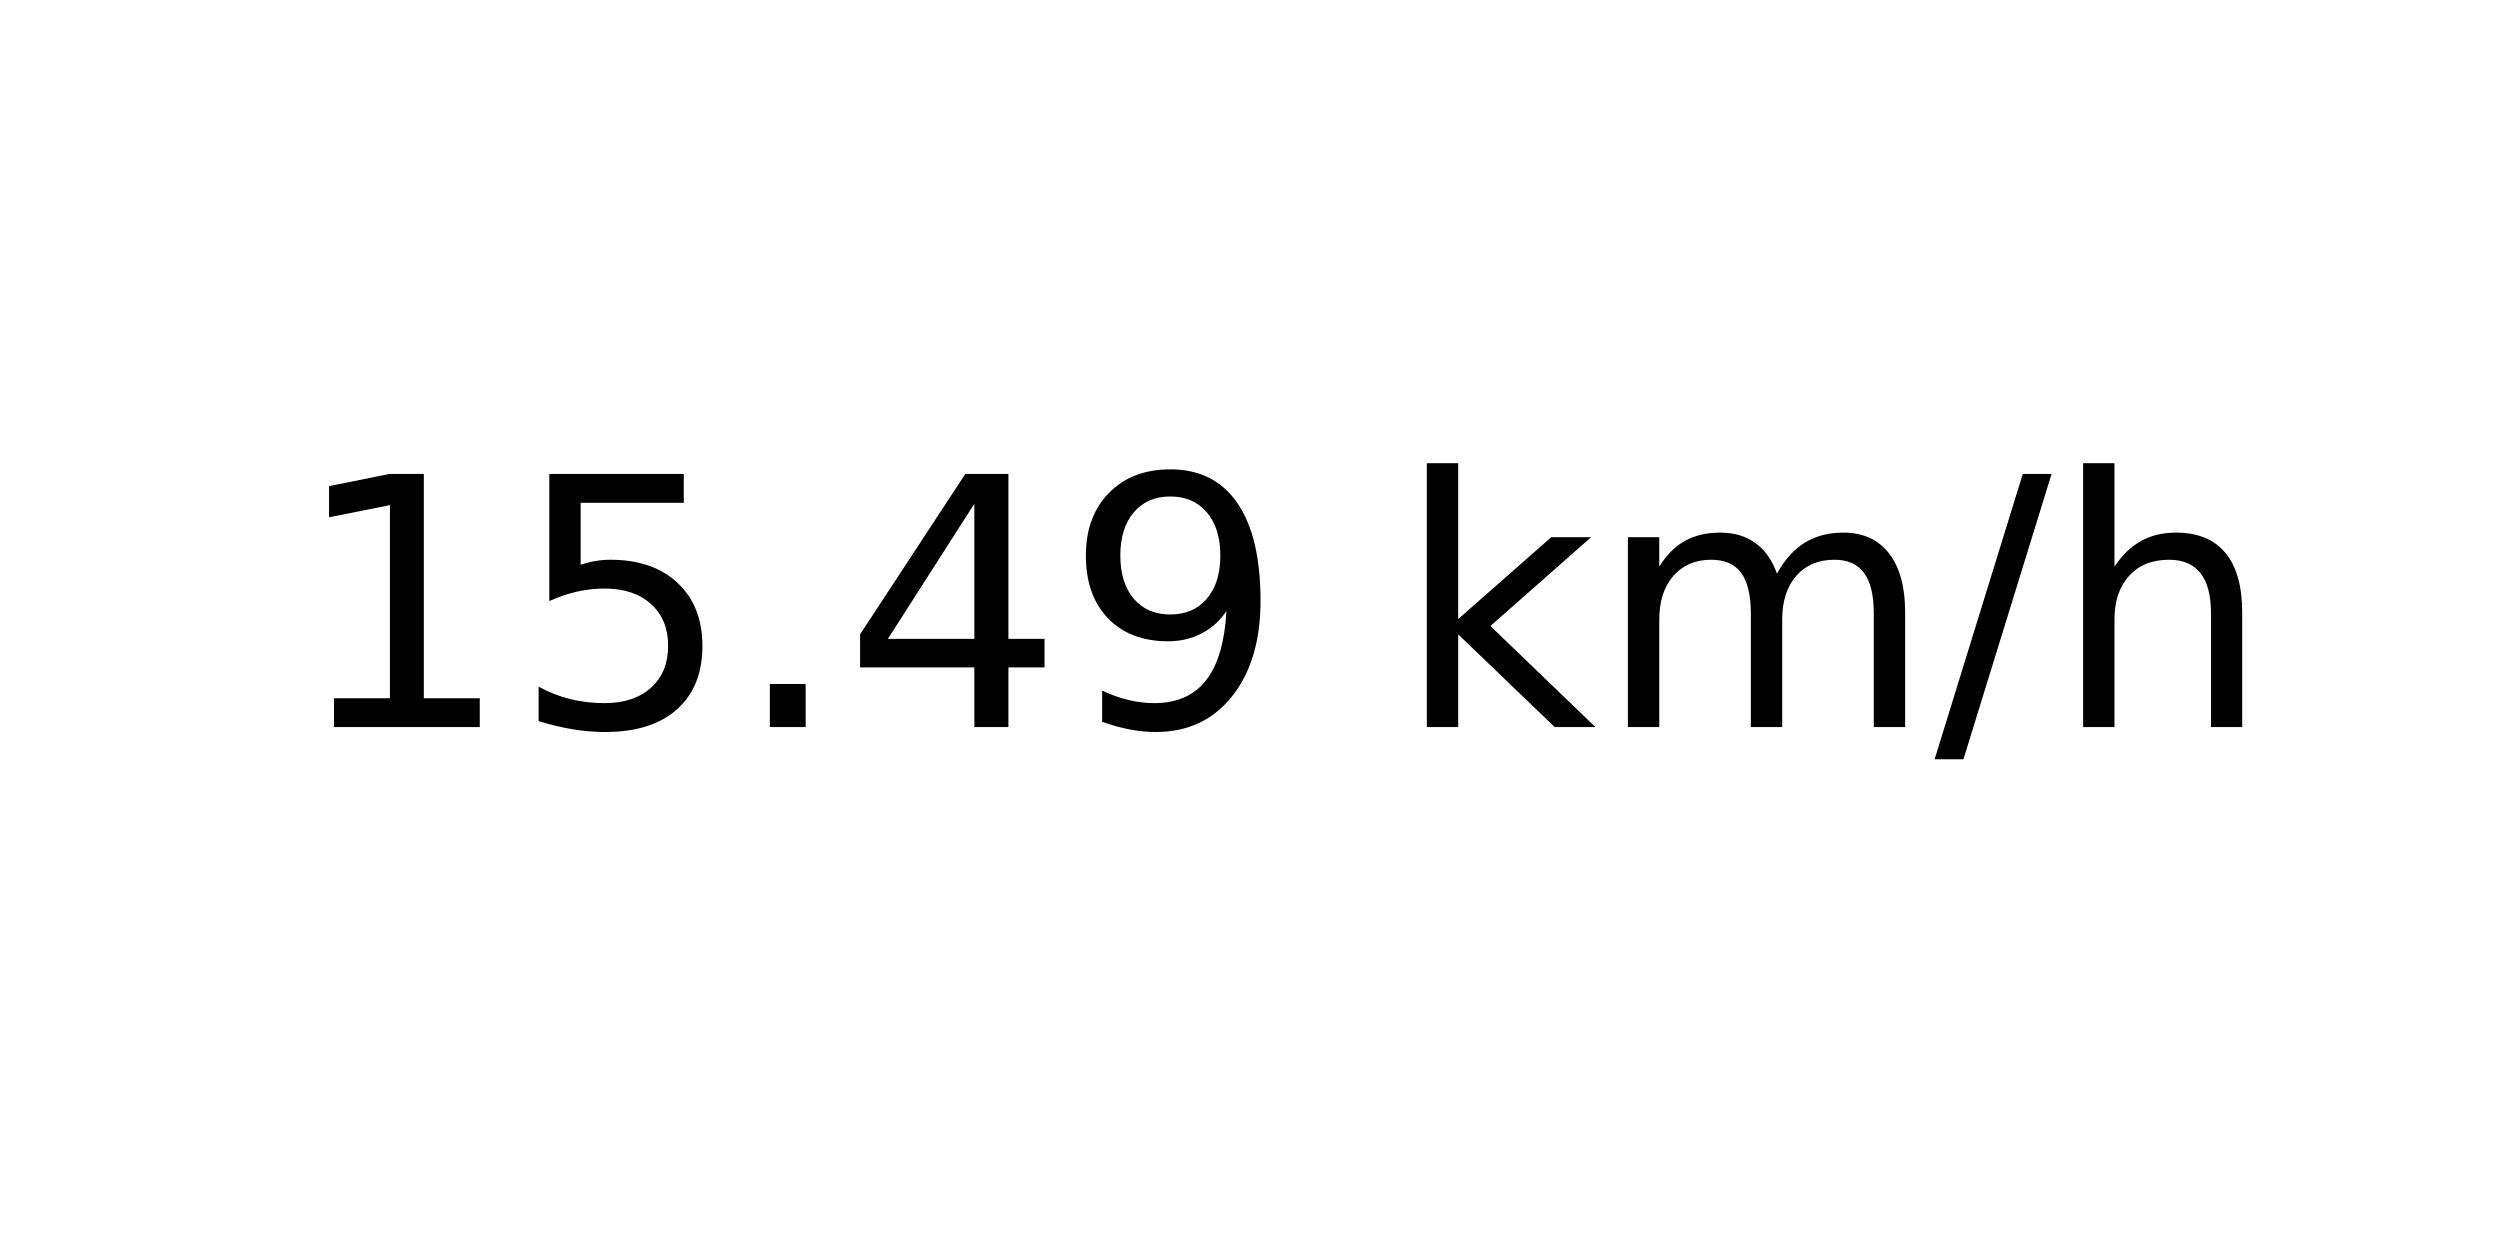
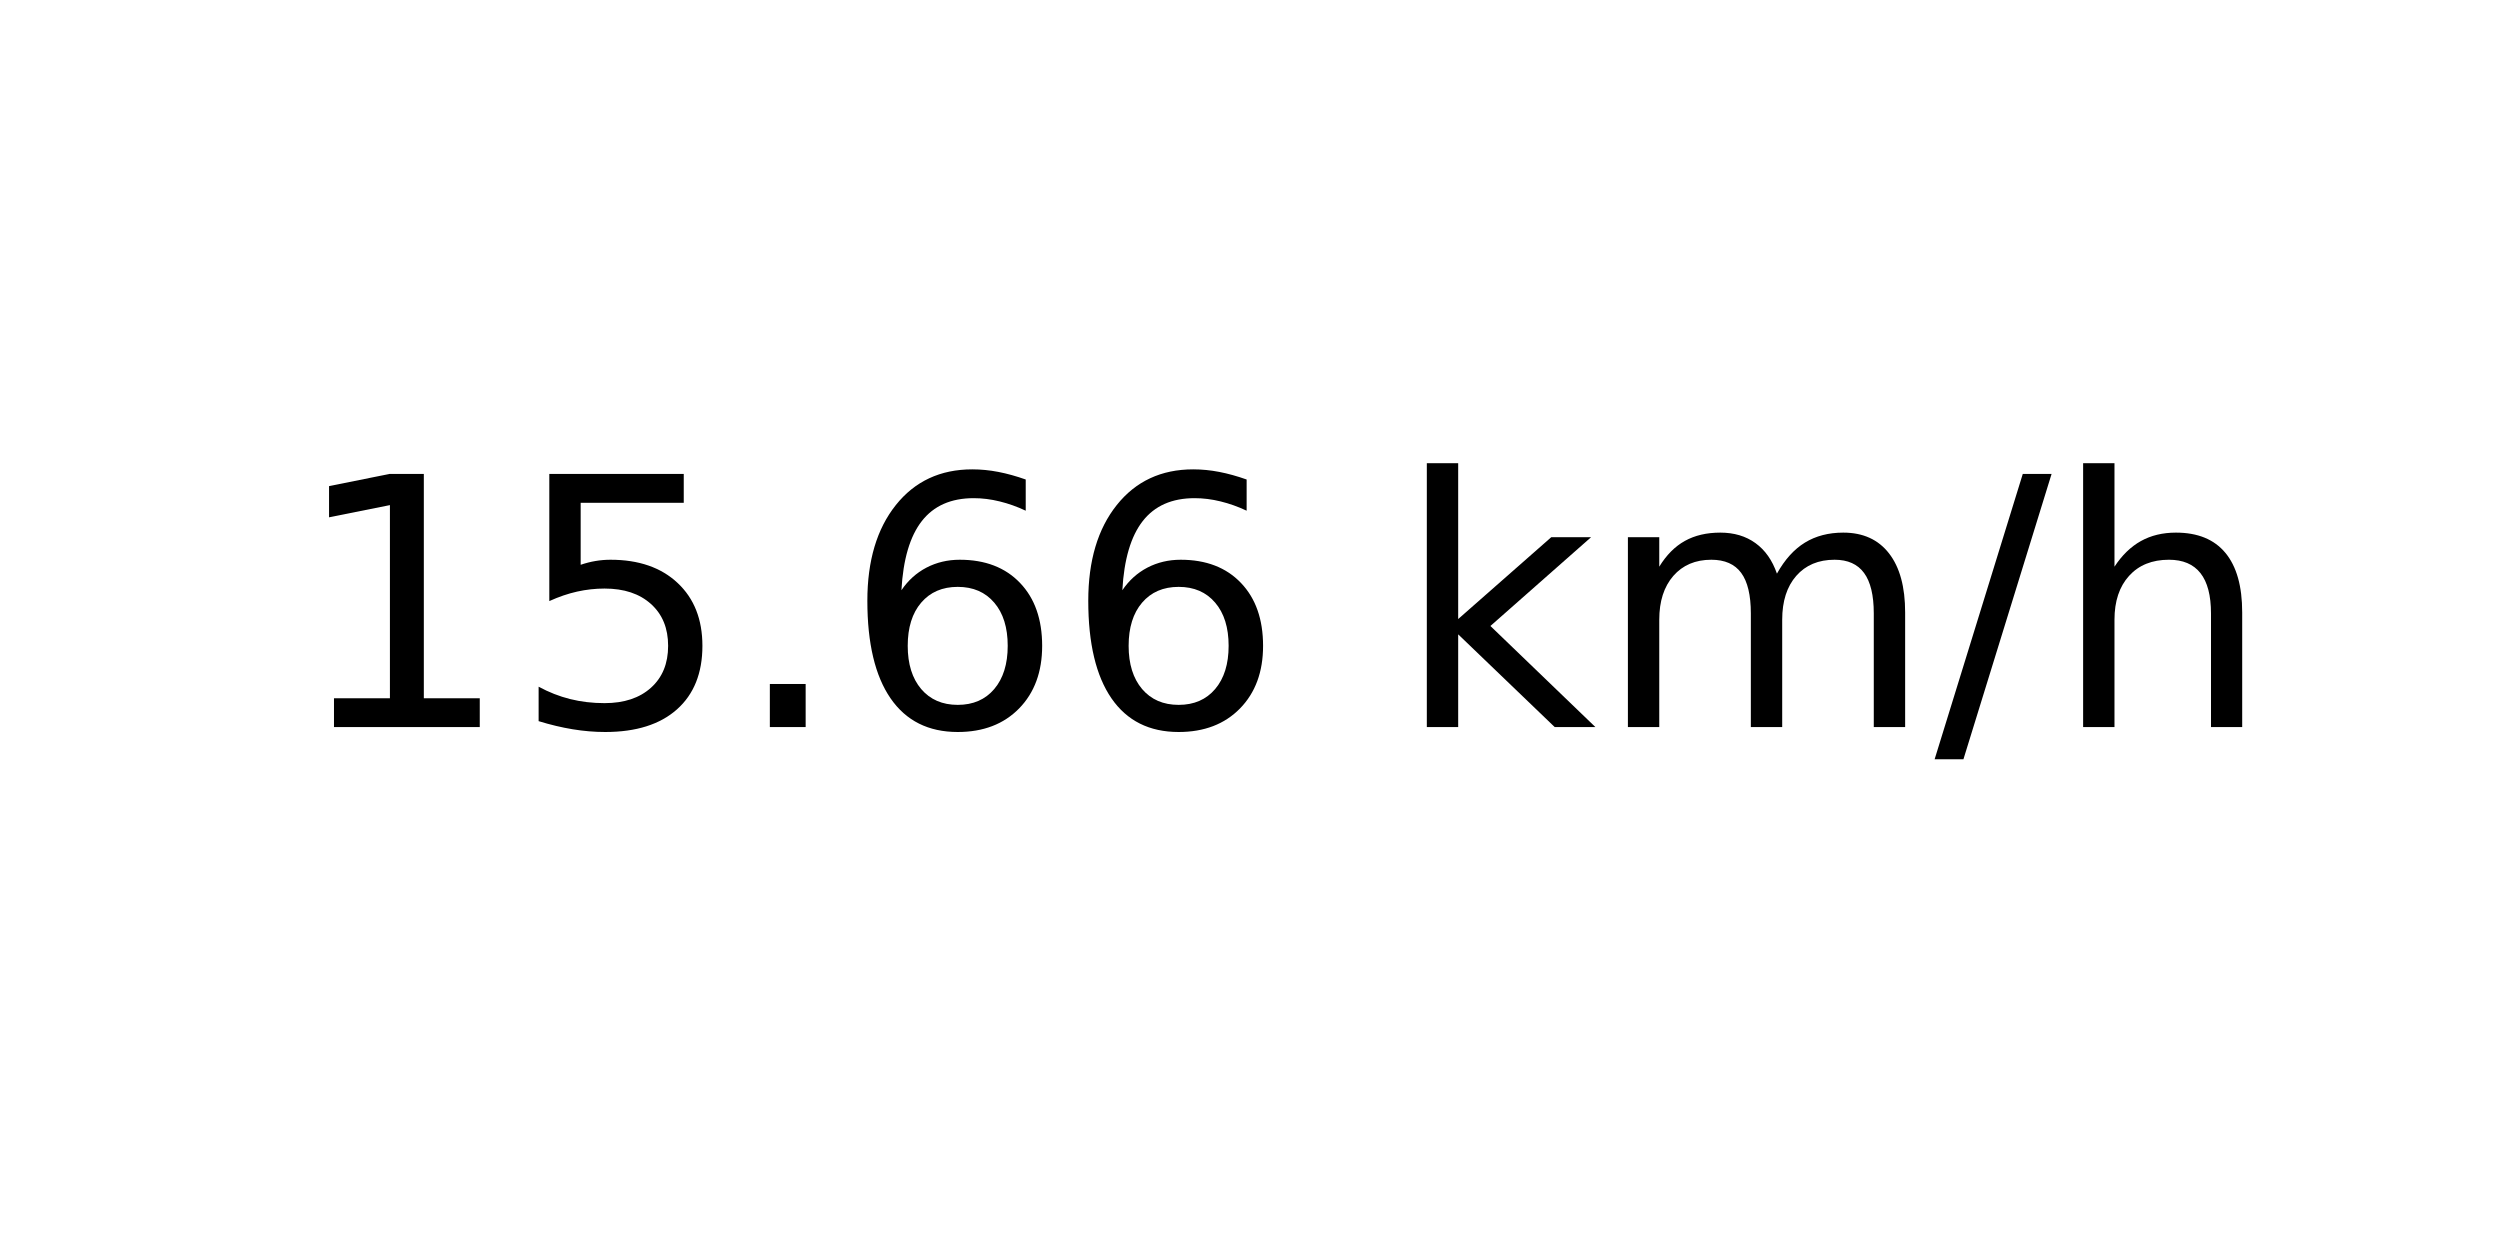
<svg xmlns="http://www.w3.org/2000/svg" xmlns:xlink="http://www.w3.org/1999/xlink" width="72pt" height="36pt" viewBox="0 0 72 36" version="1.1">
  <defs>
    <style type="text/css">*{stroke-linejoin: round; stroke-linecap: butt}</style>
  </defs>
  <g id="figure_1">
    <g id="axes_1">
      <g id="text_1">
        <g transform="translate(8.378125 20.93937) scale(0.1 -0.1)">
          <defs>
            <path id="DejaVuSans-31" d="M 794 531  L 1825 531  L 1825 4091  L 703 3866  L 703 4441  L 1819 4666  L 2450 4666  L 2450 531  L 3481 531  L 3481 0  L 794 0  L 794 531  z " transform="scale(0.015625)" />
            <path id="DejaVuSans-35" d="M 691 4666  L 3169 4666  L 3169 4134  L 1269 4134  L 1269 2991  Q 1406 3038 1543 3061  Q 1681 3084 1819 3084  Q 2600 3084 3056 2656  Q 3513 2228 3513 1497  Q 3513 744 3044 326  Q 2575 -91 1722 -91  Q 1428 -91 1123 -41  Q 819 9 494 109  L 494 744  Q 775 591 1075 516  Q 1375 441 1709 441  Q 2250 441 2565 725  Q 2881 1009 2881 1497  Q 2881 1984 2565 2268  Q 2250 2553 1709 2553  Q 1456 2553 1204 2497  Q 953 2441 691 2322  L 691 4666  z " transform="scale(0.015625)" />
            <path id="DejaVuSans-2e" d="M 684 794  L 1344 794  L 1344 0  L 684 0  L 684 794  z " transform="scale(0.015625)" />
-             <path id="DejaVuSans-34" d="M 2419 4116  L 825 1625  L 2419 1625  L 2419 4116  z M 2253 4666  L 3047 4666  L 3047 1625  L 3713 1625  L 3713 1100  L 3047 1100  L 3047 0  L 2419 0  L 2419 1100  L 313 1100  L 313 1709  L 2253 4666  z " transform="scale(0.015625)" />
-             <path id="DejaVuSans-39" d="M 703 97  L 703 672  Q 941 559 1184 500  Q 1428 441 1663 441  Q 2288 441 2617 861  Q 2947 1281 2994 2138  Q 2813 1869 2534 1725  Q 2256 1581 1919 1581  Q 1219 1581 811 2004  Q 403 2428 403 3163  Q 403 3881 828 4315  Q 1253 4750 1959 4750  Q 2769 4750 3195 4129  Q 3622 3509 3622 2328  Q 3622 1225 3098 567  Q 2575 -91 1691 -91  Q 1453 -91 1209 -44  Q 966 3 703 97  z M 1959 2075  Q 2384 2075 2632 2365  Q 2881 2656 2881 3163  Q 2881 3666 2632 3958  Q 2384 4250 1959 4250  Q 1534 4250 1286 3958  Q 1038 3666 1038 3163  Q 1038 2656 1286 2365  Q 1534 2075 1959 2075  z " transform="scale(0.015625)" />
+             <path id="DejaVuSans-36" d="M 2113 2584  Q 1688 2584 1439 2293  Q 1191 2003 1191 1497  Q 1191 994 1439 701  Q 1688 409 2113 409  Q 2538 409 2786 701  Q 3034 994 3034 1497  Q 3034 2003 2786 2293  Q 2538 2584 2113 2584  z M 3366 4563  L 3366 3988  Q 3128 4100 2886 4159  Q 2644 4219 2406 4219  Q 1781 4219 1451 3797  Q 1122 3375 1075 2522  Q 1259 2794 1537 2939  Q 1816 3084 2150 3084  Q 2853 3084 3261 2657  Q 3669 2231 3669 1497  Q 3669 778 3244 343  Q 2819 -91 2113 -91  Q 1303 -91 875 529  Q 447 1150 447 2328  Q 447 3434 972 4092  Q 1497 4750 2381 4750  Q 2619 4750 2861 4703  Q 3103 4656 3366 4563  z " transform="scale(0.015625)" />
            <path id="DejaVuSans-20" transform="scale(0.015625)" />
            <path id="DejaVuSans-6b" d="M 581 4863  L 1159 4863  L 1159 1991  L 2875 3500  L 3609 3500  L 1753 1863  L 3688 0  L 2938 0  L 1159 1709  L 1159 0  L 581 0  L 581 4863  z " transform="scale(0.015625)" />
            <path id="DejaVuSans-6d" d="M 3328 2828  Q 3544 3216 3844 3400  Q 4144 3584 4550 3584  Q 5097 3584 5394 3201  Q 5691 2819 5691 2113  L 5691 0  L 5113 0  L 5113 2094  Q 5113 2597 4934 2840  Q 4756 3084 4391 3084  Q 3944 3084 3684 2787  Q 3425 2491 3425 1978  L 3425 0  L 2847 0  L 2847 2094  Q 2847 2600 2669 2842  Q 2491 3084 2119 3084  Q 1678 3084 1418 2786  Q 1159 2488 1159 1978  L 1159 0  L 581 0  L 581 3500  L 1159 3500  L 1159 2956  Q 1356 3278 1631 3431  Q 1906 3584 2284 3584  Q 2666 3584 2933 3390  Q 3200 3197 3328 2828  z " transform="scale(0.015625)" />
            <path id="DejaVuSans-2f" d="M 1625 4666  L 2156 4666  L 531 -594  L 0 -594  L 1625 4666  z " transform="scale(0.015625)" />
            <path id="DejaVuSans-68" d="M 3513 2113  L 3513 0  L 2938 0  L 2938 2094  Q 2938 2591 2744 2837  Q 2550 3084 2163 3084  Q 1697 3084 1428 2787  Q 1159 2491 1159 1978  L 1159 0  L 581 0  L 581 4863  L 1159 4863  L 1159 2956  Q 1366 3272 1645 3428  Q 1925 3584 2291 3584  Q 2894 3584 3203 3211  Q 3513 2838 3513 2113  z " transform="scale(0.015625)" />
          </defs>
          <use xlink:href="#DejaVuSans-31" />
          <use xlink:href="#DejaVuSans-35" x="63.623" />
          <use xlink:href="#DejaVuSans-2e" x="127.246" />
-           <use xlink:href="#DejaVuSans-34" x="159.033" />
-           <use xlink:href="#DejaVuSans-39" x="222.656" />
+           <use xlink:href="#DejaVuSans-36" x="159.033" />
+           <use xlink:href="#DejaVuSans-36" x="222.656" />
          <use xlink:href="#DejaVuSans-20" x="286.279" />
          <use xlink:href="#DejaVuSans-6b" x="318.066" />
          <use xlink:href="#DejaVuSans-6d" x="375.977" />
          <use xlink:href="#DejaVuSans-2f" x="473.389" />
          <use xlink:href="#DejaVuSans-68" x="507.08" />
        </g>
      </g>
    </g>
  </g>
</svg>
